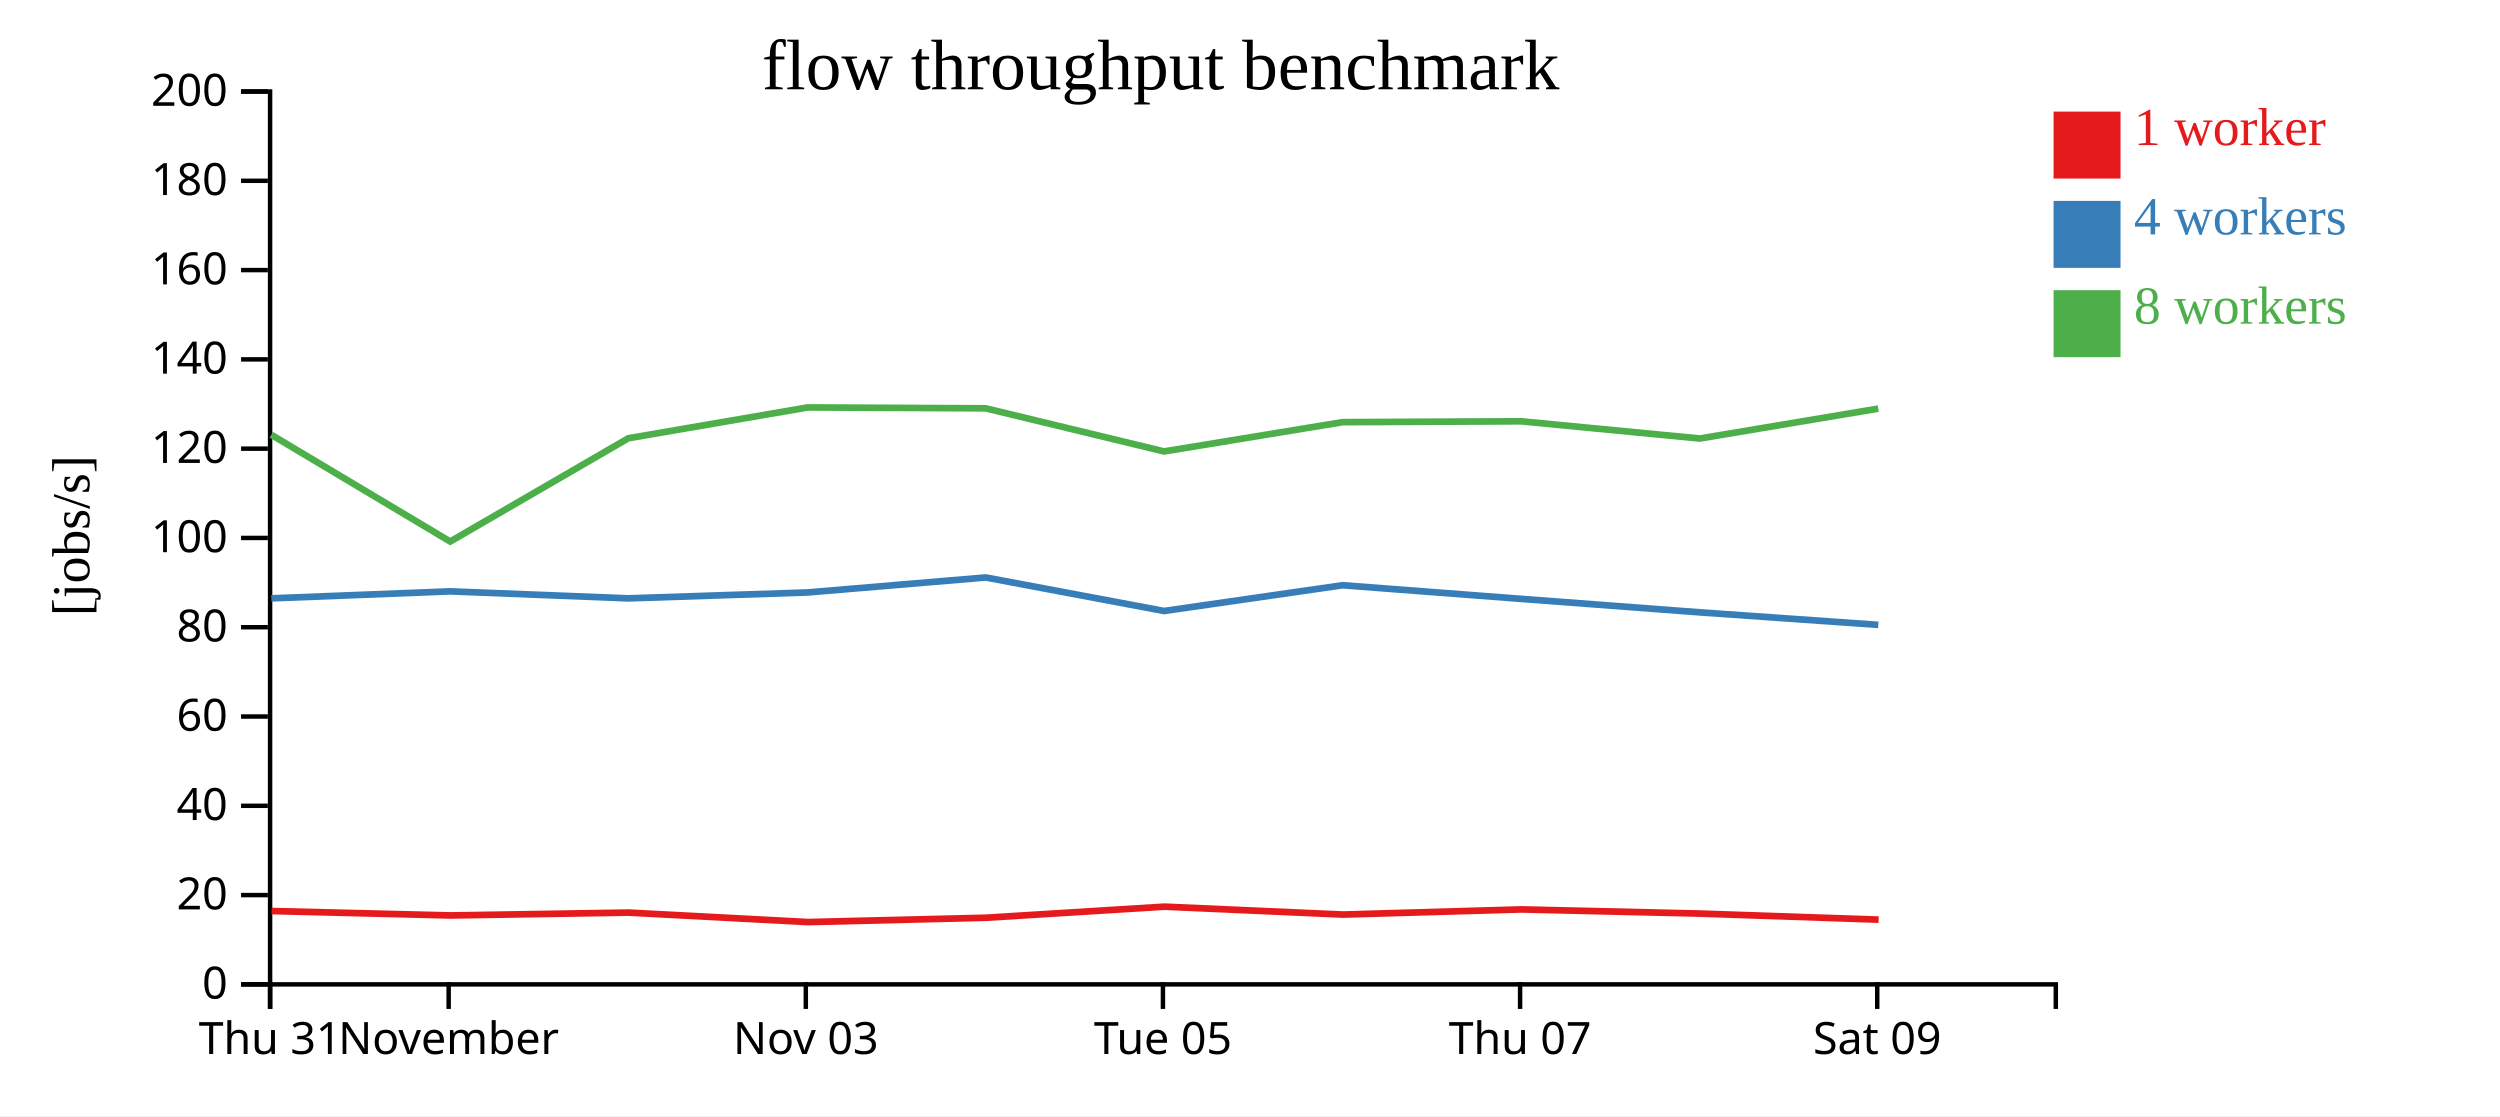
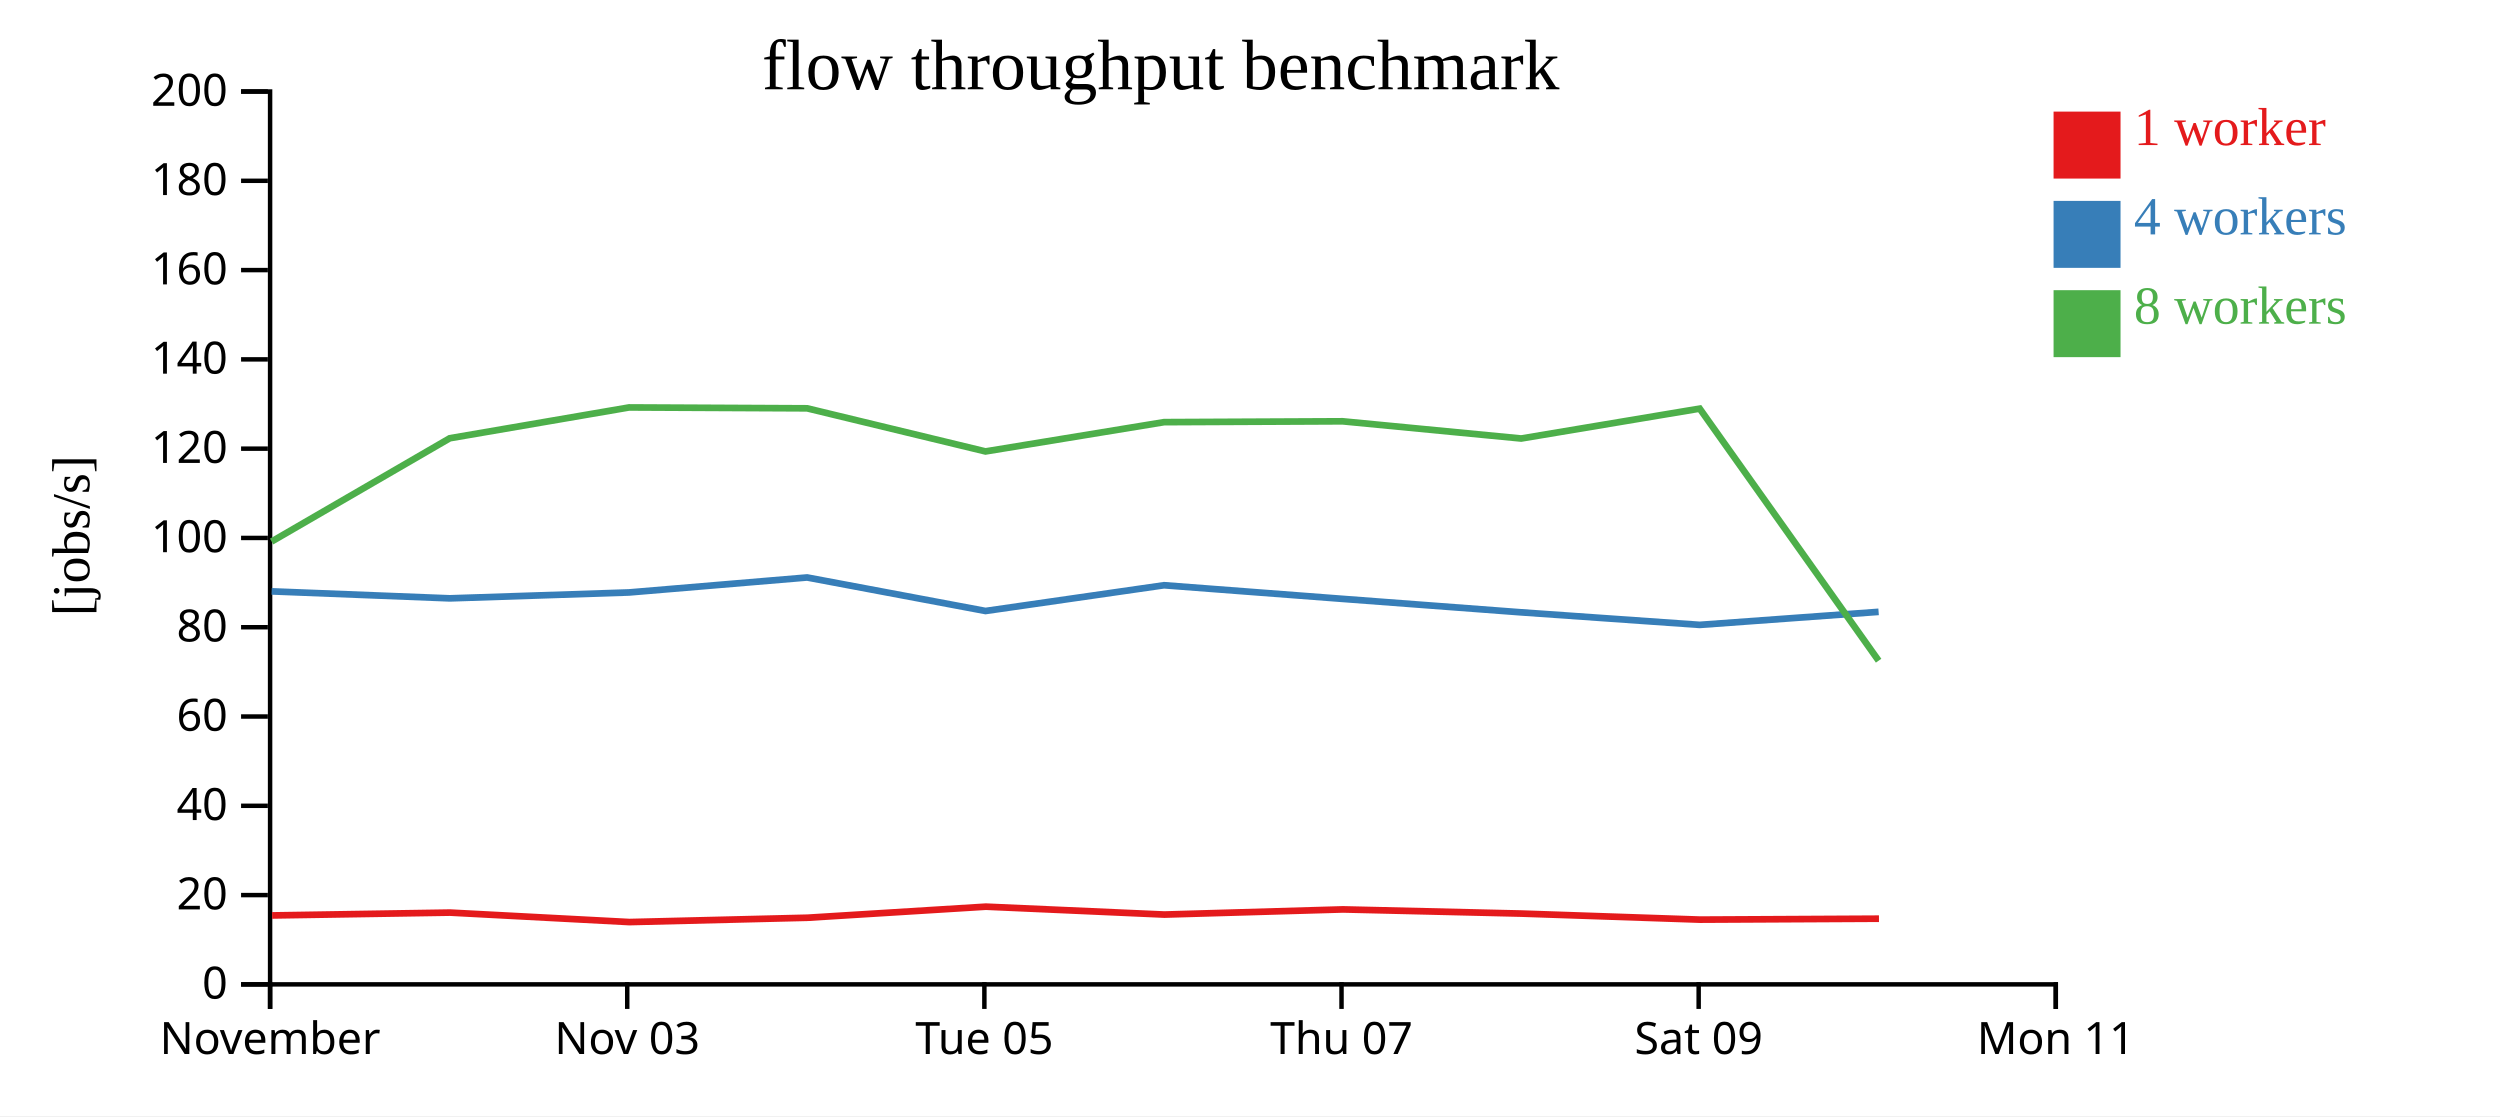
<svg xmlns="http://www.w3.org/2000/svg" width="560" height="250">
  <rect width="100%" height="100%" fill="white" />
  <g transform="translate(60,20)">
    <g transform="translate(0,200)" fill="none" font-size="10" font-family="sans-serif" text-anchor="middle">
      <path class="domain" stroke="currentColor" d="M0.5,6V0.5H400.5V6" />
      <g class="tick" opacity="1" transform="translate(0.5,0)">
        <line stroke="currentColor" y2="6" />
-         <text fill="currentColor" y="9" dy="0.71em">Thu 31</text>
-       </g>
-       <g class="tick" opacity="1" transform="translate(40.5,0)">
-         <line stroke="currentColor" y2="6" />
        <text fill="currentColor" y="9" dy="0.71em">November</text>
      </g>
-       <g class="tick" opacity="1" transform="translate(120.5,0)">
+       <g class="tick" opacity="1" transform="translate(80.5,0)">
        <line stroke="currentColor" y2="6" />
        <text fill="currentColor" y="9" dy="0.71em">Nov 03</text>
      </g>
-       <g class="tick" opacity="1" transform="translate(200.5,0)">
+       <g class="tick" opacity="1" transform="translate(160.5,0)">
        <line stroke="currentColor" y2="6" />
        <text fill="currentColor" y="9" dy="0.71em">Tue 05</text>
      </g>
-       <g class="tick" opacity="1" transform="translate(280.5,0)">
+       <g class="tick" opacity="1" transform="translate(240.5,0)">
        <line stroke="currentColor" y2="6" />
        <text fill="currentColor" y="9" dy="0.71em">Thu 07</text>
      </g>
-       <g class="tick" opacity="1" transform="translate(360.5,0)">
+       <g class="tick" opacity="1" transform="translate(320.5,0)">
        <line stroke="currentColor" y2="6" />
        <text fill="currentColor" y="9" dy="0.71em">Sat 09</text>
+       </g>
+       <g class="tick" opacity="1" transform="translate(400.5,0)">
+         <line stroke="currentColor" y2="6" />
+         <text fill="currentColor" y="9" dy="0.71em">Mon 11</text>
      </g>
    </g>
    <g fill="none" font-size="10" font-family="sans-serif" text-anchor="end">
      <path class="domain" stroke="currentColor" d="M-6,200.5H0.5V0.5H-6" />
      <g class="tick" opacity="1" transform="translate(0,200.5)">
        <line stroke="currentColor" x2="-6" />
        <text fill="currentColor" x="-9" dy="0.32em">0</text>
      </g>
      <g class="tick" opacity="1" transform="translate(0,180.5)">
        <line stroke="currentColor" x2="-6" />
        <text fill="currentColor" x="-9" dy="0.32em">20</text>
      </g>
      <g class="tick" opacity="1" transform="translate(0,160.5)">
        <line stroke="currentColor" x2="-6" />
        <text fill="currentColor" x="-9" dy="0.32em">40</text>
      </g>
      <g class="tick" opacity="1" transform="translate(0,140.5)">
        <line stroke="currentColor" x2="-6" />
        <text fill="currentColor" x="-9" dy="0.32em">60</text>
      </g>
      <g class="tick" opacity="1" transform="translate(0,120.5)">
        <line stroke="currentColor" x2="-6" />
        <text fill="currentColor" x="-9" dy="0.32em">80</text>
      </g>
      <g class="tick" opacity="1" transform="translate(0,100.5)">
        <line stroke="currentColor" x2="-6" />
        <text fill="currentColor" x="-9" dy="0.32em">100</text>
      </g>
      <g class="tick" opacity="1" transform="translate(0,80.5)">
        <line stroke="currentColor" x2="-6" />
        <text fill="currentColor" x="-9" dy="0.32em">120</text>
      </g>
      <g class="tick" opacity="1" transform="translate(0,60.5)">
        <line stroke="currentColor" x2="-6" />
        <text fill="currentColor" x="-9" dy="0.32em">140</text>
      </g>
      <g class="tick" opacity="1" transform="translate(0,40.5)">
        <line stroke="currentColor" x2="-6" />
        <text fill="currentColor" x="-9" dy="0.32em">160</text>
      </g>
      <g class="tick" opacity="1" transform="translate(0,20.5)">
        <line stroke="currentColor" x2="-6" />
        <text fill="currentColor" x="-9" dy="0.32em">180</text>
      </g>
      <g class="tick" opacity="1" transform="translate(0,0.5)">
        <line stroke="currentColor" x2="-6" />
        <text fill="currentColor" x="-9" dy="0.32em">200</text>
      </g>
    </g>
    <text text-anchor="middle" style="font-size: 12px" transform="rotate(-90)" y="-40" x="-100">[jobs/s]</text>
    <text text-anchor="middle" style="font-size: 16px" y="0" x="200">flow throughput benchmark</text>
-     <path class="line" fill="none" stroke="#e41a1c" stroke-width="1.5" d="M0.834,184.072L40.954,185.059L80.816,184.422L120.992,186.544L160.876,185.573L200.841,183.093L240.825,184.864L280.825,183.708L320.813,184.643L360.816,185.998" />
-     <path class="line" fill="none" stroke="#377eb8" stroke-width="1.5" d="M0.775,114.03L40.847,112.465L80.752,114.03L120.909,112.709L160.796,109.355L200.752,116.861L240.745,111.095L280.751,114.148L320.737,117.164L360.738,119.974" />
-     <path class="line" fill="none" stroke="#4daf4a" stroke-width="1.5" d="M0.769,77.391L40.842,101.303L80.747,78.168L120.902,71.267L160.792,71.465L200.748,81.122L240.743,74.561L280.748,74.372L320.742,78.227L360.731,71.531" />
+     <path class="line" fill="none" stroke="#e41a1c" stroke-width="1.5" d="M0.954,185.059L40.816,184.422L80.992,186.544L120.876,185.573L160.841,183.093L200.825,184.864L240.825,183.708L280.813,184.643L320.816,185.998L360.889,185.787" />
+     <path class="line" fill="none" stroke="#377eb8" stroke-width="1.5" d="M0.847,112.465L40.752,114.03L80.909,112.709L120.796,109.355L160.752,116.861L200.745,111.095L240.751,114.148L280.737,117.164L320.738,119.974L360.808,117.054" />
+     <path class="line" fill="none" stroke="#4daf4a" stroke-width="1.5" d="M0.842,101.303L40.747,78.168L80.902,71.267L120.792,71.465L160.748,81.122L200.743,74.561L240.748,74.372L280.742,78.227L320.731,71.531L360.81,127.995" />
    <rect class="dot" x="400" y="5" width="15" height="15" style="fill: #e41a1c;" />
    <rect class="dot" x="400" y="25" width="15" height="15" style="fill: #377eb8;" />
    <rect class="dot" x="400" y="45" width="15" height="15" style="fill: #4daf4a;" />
    <text class="label" x="418" y="12.5" style="fill: #e41a1c; alignment-baseline: middle;" text-anchor="left">1 worker</text>
    <text class="label" x="418" y="32.5" style="fill: #377eb8; alignment-baseline: middle;" text-anchor="left">4 workers</text>
    <text class="label" x="418" y="52.5" style="fill: #4daf4a; alignment-baseline: middle;" text-anchor="left">8 workers</text>
  </g>
</svg>
